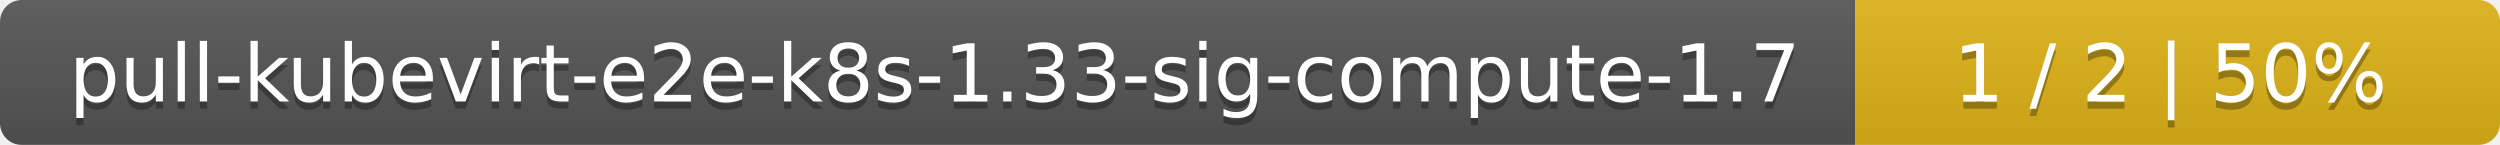
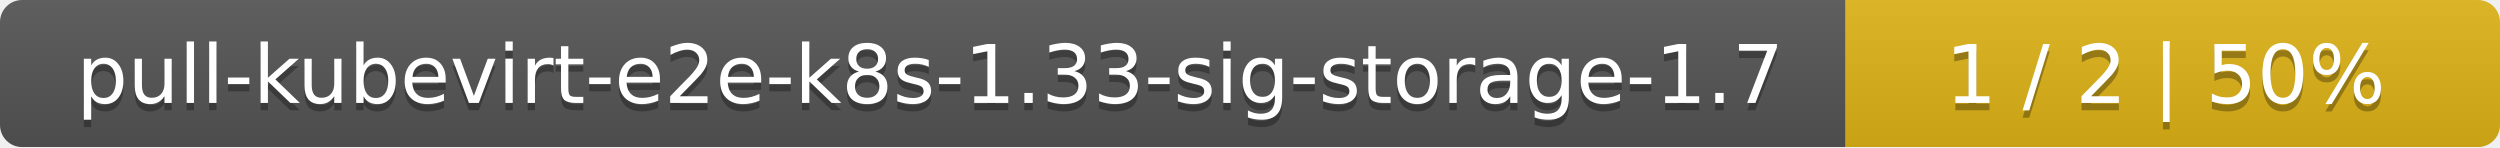
- <svg xmlns="http://www.w3.org/2000/svg" width="345" height="20">
+ <svg xmlns="http://www.w3.org/2000/svg" width="340" height="20">
  <linearGradient id="smooth" x2="0" y2="100%">
    <stop offset="0" stop-color="#bbb" stop-opacity=".1" />
    <stop offset="1" stop-opacity=".1" />
  </linearGradient>
  <mask id="round">
-     <rect width="345" height="20" rx="3" fill="#fff" />
+     <rect width="340" height="20" rx="3" fill="#fff" />
  </mask>
  <g mask="url(#round)">
-     <rect width="256" height="20" fill="#555" />
-     <rect x="256" width="89" height="20" fill="#dfb317" />
-     <rect width="345" height="20" fill="url(#smooth)" />
+     <rect width="251" height="20" fill="#555" />
+     <rect x="251" width="89" height="20" fill="#dfb317" />
+     <rect width="340" height="20" fill="url(#smooth)" />
  </g>
  <g fill="#fff" text-anchor="middle" font-family="DejaVu Sans,Verdana,Geneva,sans-serif" font-size="11">
-     <text x="129" y="15" fill="#010101" fill-opacity=".3">pull-kubevirt-e2e-k8s-1.33-sig-compute-1.7</text>
-     <text x="129" y="14">pull-kubevirt-e2e-k8s-1.33-sig-compute-1.7</text>
-     <text x="299.5" y="15" fill="#010101" fill-opacity=".3">1 / 2    |    50%</text>
-     <text x="299.5" y="14">1 / 2    |    50%</text>
+     <text x="126.5" y="15" fill="#010101" fill-opacity=".3">pull-kubevirt-e2e-k8s-1.33-sig-storage-1.7</text>
+     <text x="126.5" y="14">pull-kubevirt-e2e-k8s-1.33-sig-storage-1.7</text>
+     <text x="294.5" y="15" fill="#010101" fill-opacity=".3">1 / 2    |    50%</text>
+     <text x="294.5" y="14">1 / 2    |    50%</text>
  </g>
</svg>
